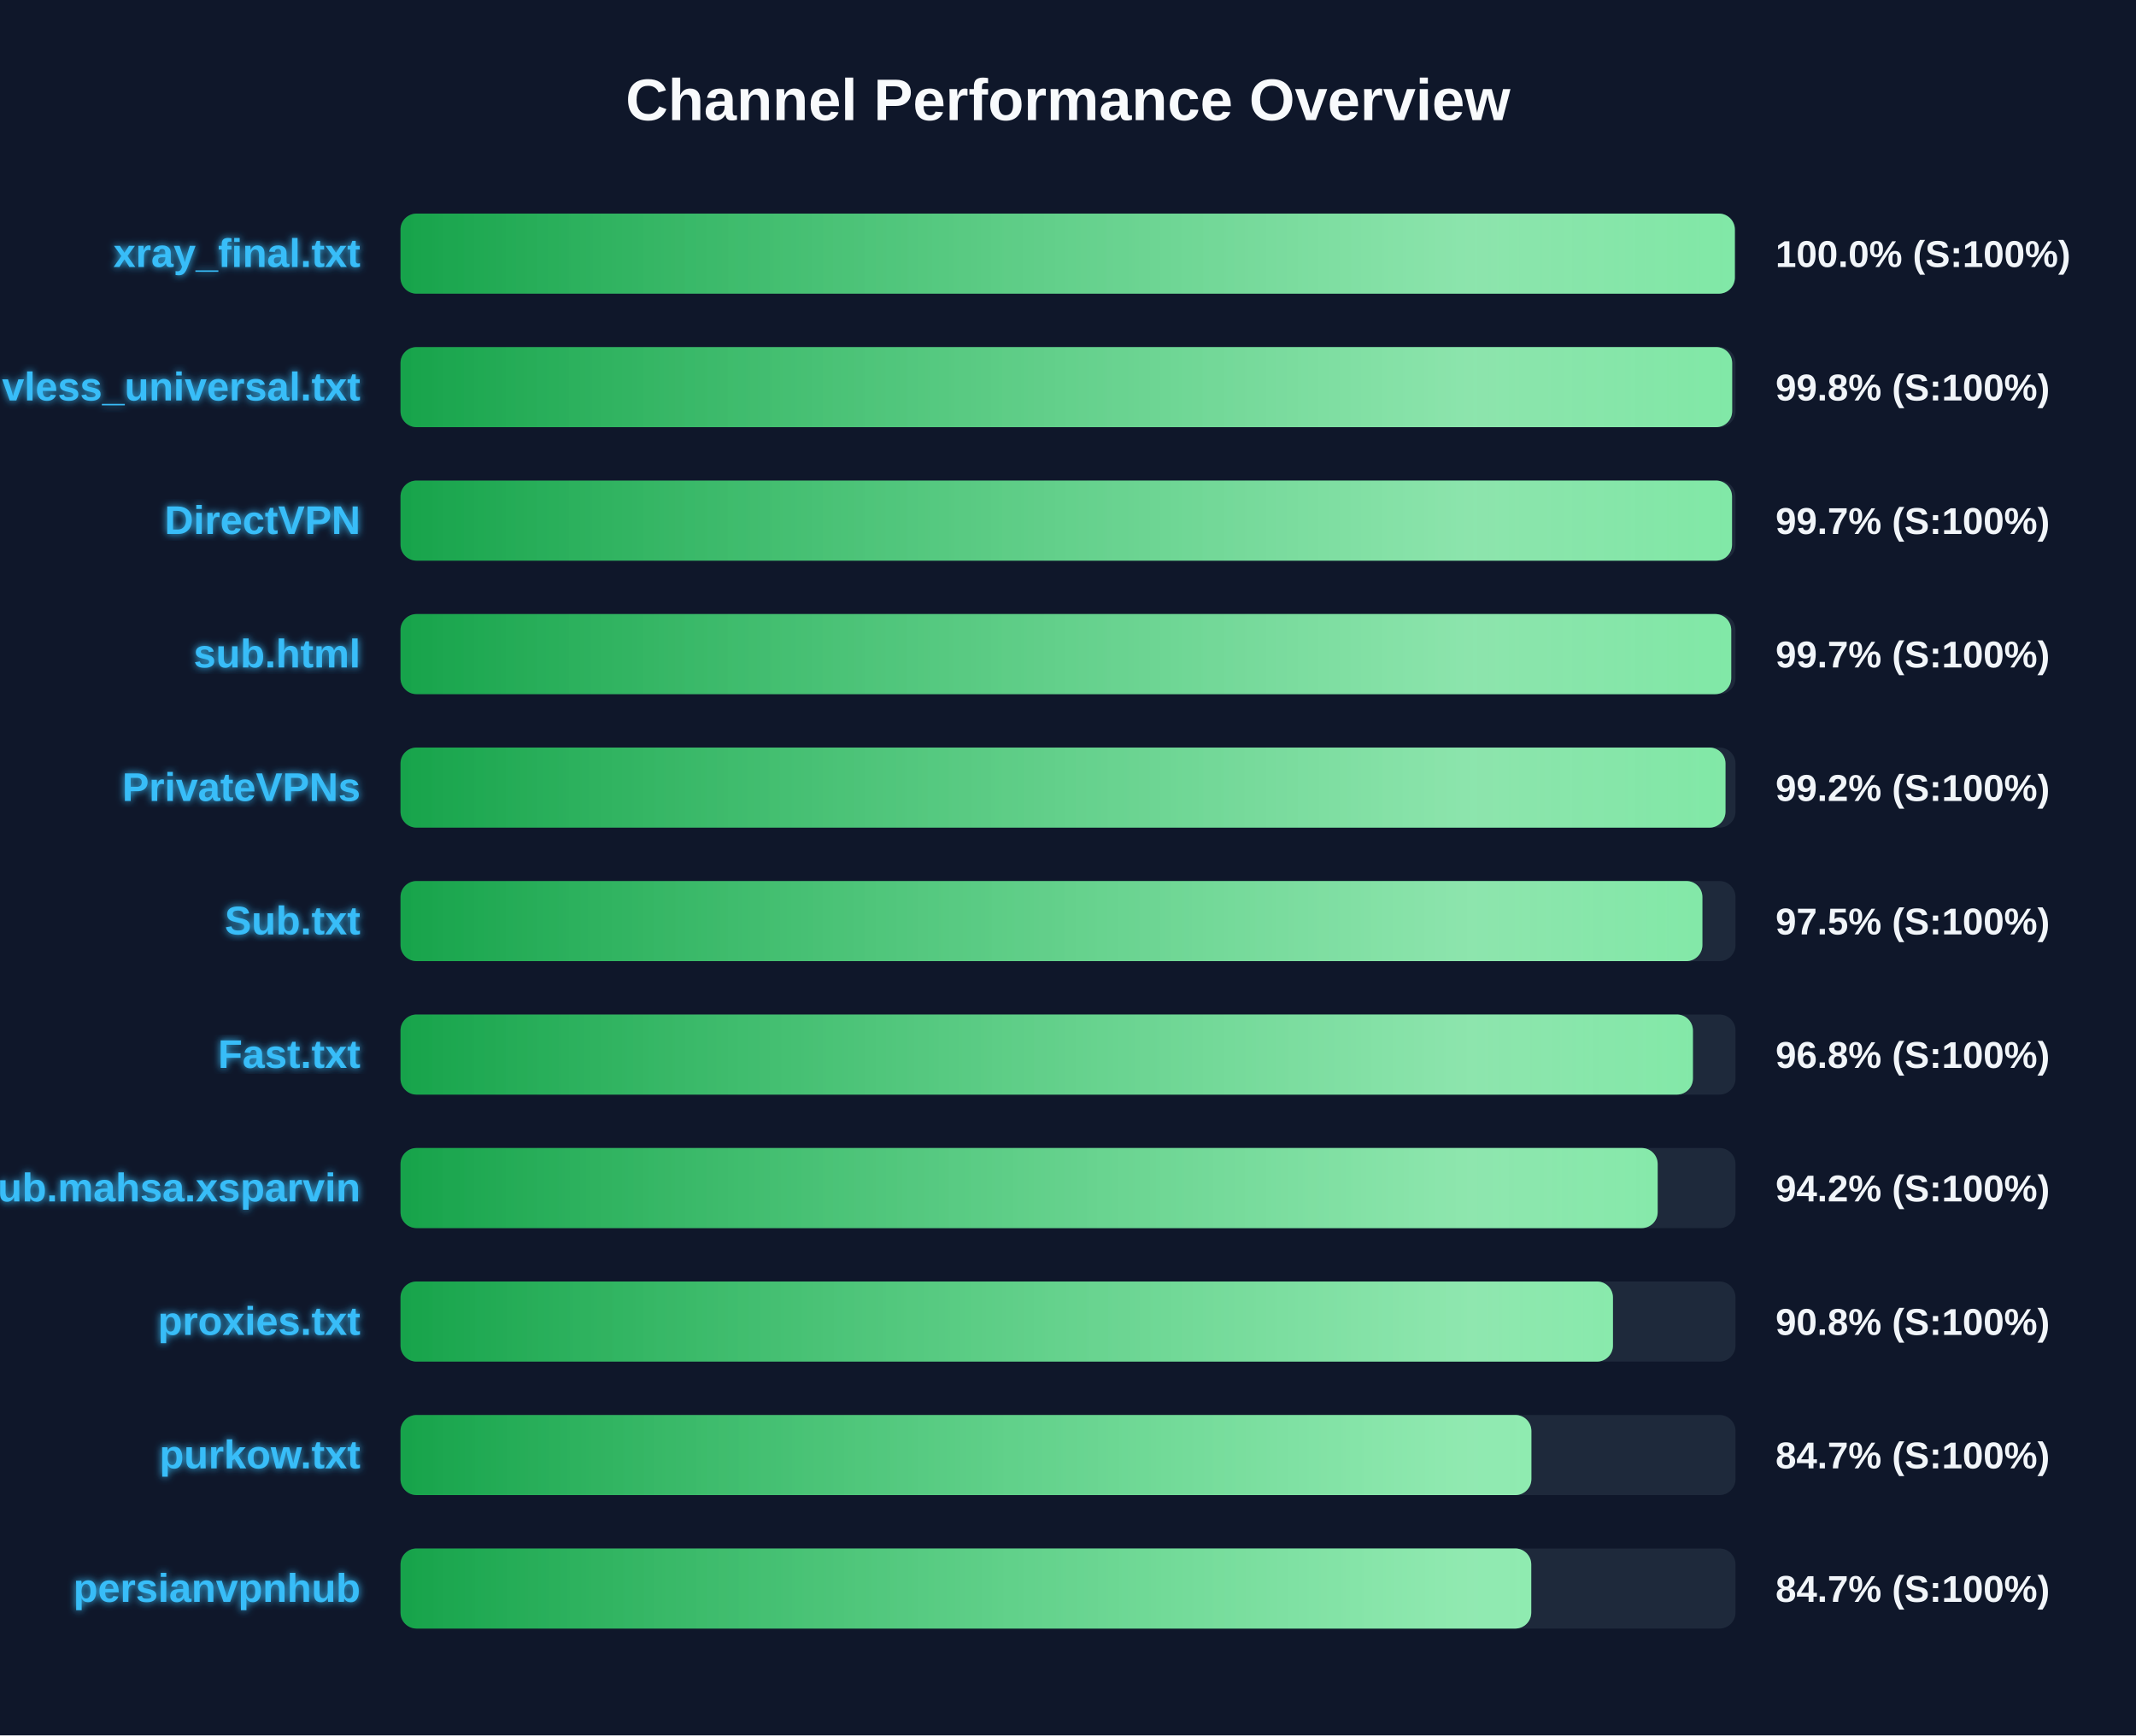
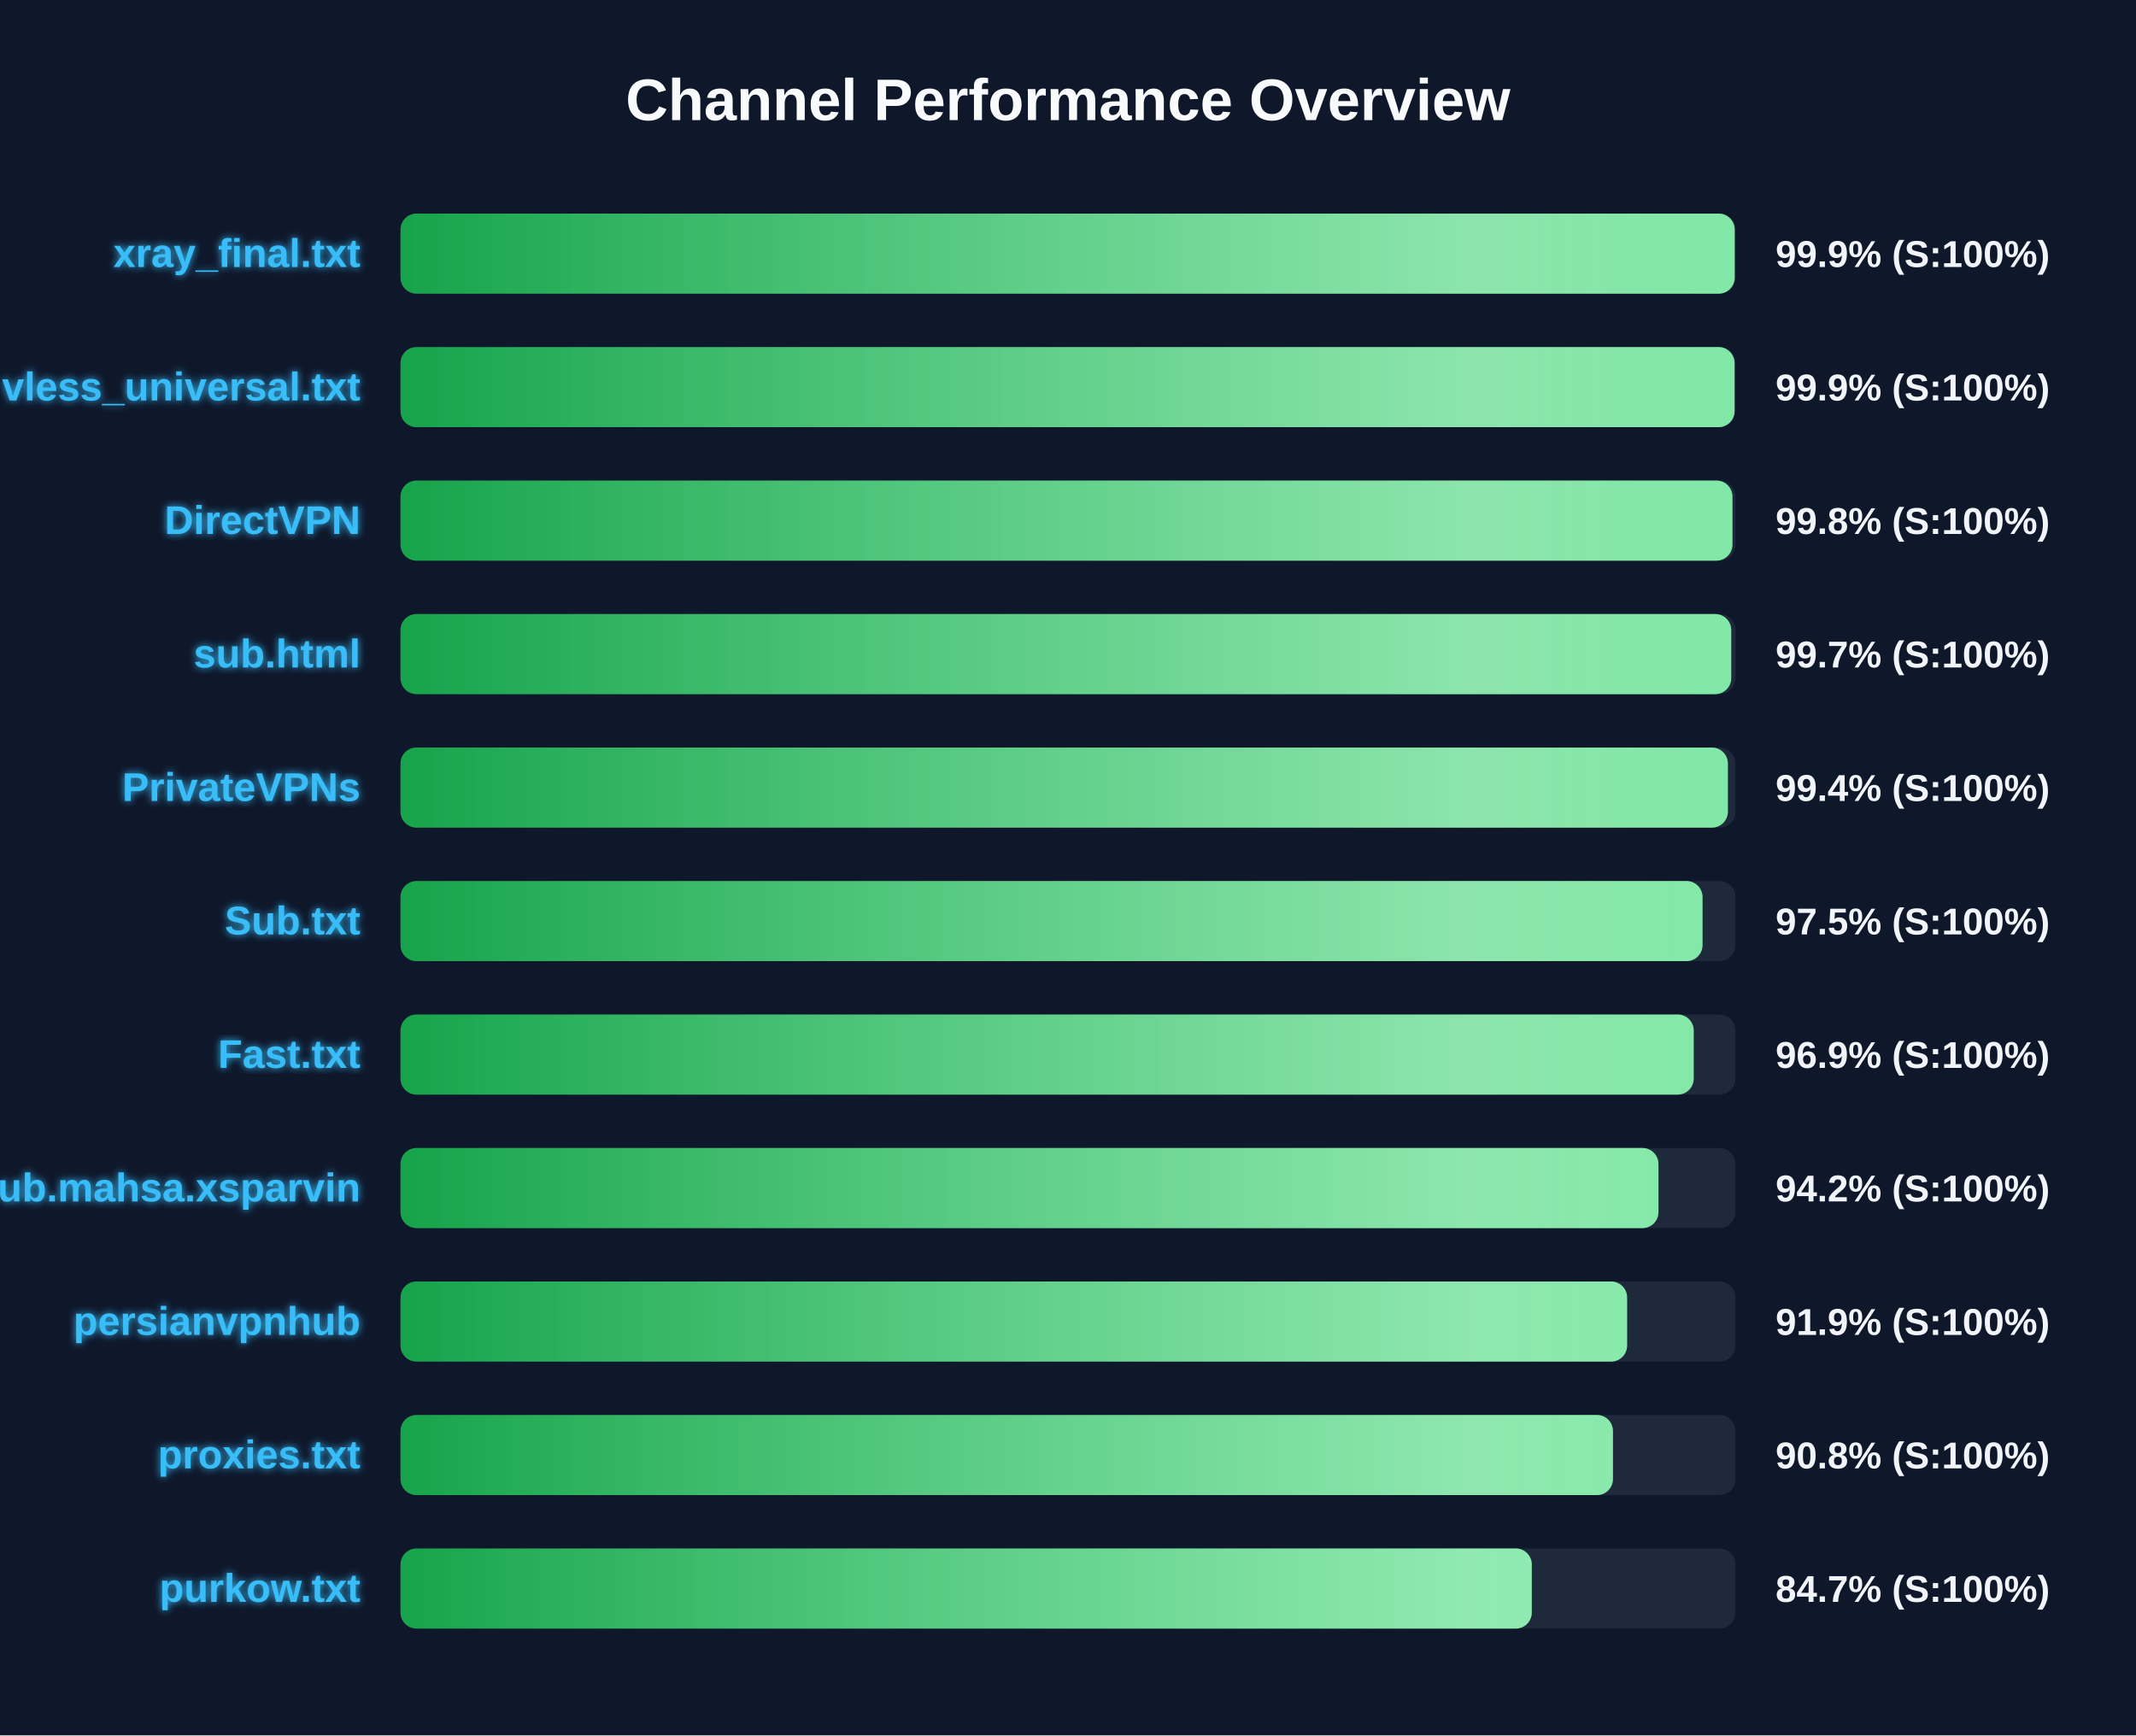
<svg xmlns="http://www.w3.org/2000/svg" width="800" height="650" version="1.1">
  <defs>
    <linearGradient id="grad-green" x1="0%" y1="0%" x2="100%" y2="0%">
      <stop offset="0%" stop-color="#16a34a" />
      <stop offset="100%" stop-color="#4ade80" />
    </linearGradient>
    <linearGradient id="grad-yellow" x1="0%" y1="0%" x2="100%" y2="0%">
      <stop offset="0%" stop-color="#ca8a04" />
      <stop offset="100%" stop-color="#fde047" />
    </linearGradient>
    <linearGradient id="grad-red" x1="0%" y1="0%" x2="100%" y2="0%">
      <stop offset="0%" stop-color="#dc2626" />
      <stop offset="100%" stop-color="#f87171" />
    </linearGradient>
    <linearGradient id="shimmer" x1="0%" y1="0%" x2="100%" y2="0%">
      <stop offset="0%" stop-color="rgba(255,255,255,0)" />
      <stop offset="50%" stop-color="rgba(255,255,255,0.4)" />
      <stop offset="100%" stop-color="rgba(255,255,255,0)" />
    </linearGradient>
    <filter id="glow" x="-20%" y="-20%" width="140%" height="140%">
      <feGaussianBlur stdDeviation="1.5" result="blur" />
      <feComposite in="SourceGraphic" in2="blur" operator="over" />
    </filter>
  </defs>
  <style>
        .bg-rect { fill: #0f172a; }
        .title { font: bold 22px 'Segoe UI', Arial, sans-serif; fill: #f8fafc; }
        .row { font: bold 15px 'Segoe UI', Arial, sans-serif; fill: #38bdf8; filter: url(#glow); }
        .score { font: bold 14px 'Segoe UI', Arial, sans-serif; fill: #f1f5f9; }
        @keyframes shimmer-anim {
            0% { transform: translateX(-100%); }
            100% { transform: translateX(200%); }
        }
        .shimmer-rect {
            animation: shimmer-anim 2.5s infinite linear;
        }
    </style>
  <rect width="100%" height="100%" class="bg-rect" />
  <text x="400" y="45" text-anchor="middle" class="title">Channel Performance Overview</text>
  <rect x="150" y="80" width="500" height="30" fill="#1e293b" rx="6" />
  <clipPath id="clip-0">
-     <rect x="150" y="80" width="499.75" height="30" rx="6" />
+     <rect x="150" y="80" width="499.7" height="30" rx="6" />
  </clipPath>
-   <rect x="150" y="80" width="499.75" height="30" fill="url(#grad-green)" rx="6" />
+   <rect x="150" y="80" width="499.7" height="30" fill="url(#grad-green)" rx="6" />
  <g clip-path="url(#clip-0)">
    <rect x="150" y="80" width="100%" height="30" fill="url(#shimmer)" class="shimmer-rect" />
  </g>
  <text x="135" y="100" text-anchor="end" class="row">xray_final.txt</text>
-   <text x="665" y="100" text-anchor="start" class="score">100.0% (S:100%)</text>
+   <text x="665" y="100" text-anchor="start" class="score">99.9% (S:100%)</text>
  <rect x="150" y="130" width="500" height="30" fill="#1e293b" rx="6" />
  <clipPath id="clip-1">
-     <rect x="150" y="130" width="498.75" height="30" rx="6" />
+     <rect x="150" y="130" width="499.65" height="30" rx="6" />
  </clipPath>
-   <rect x="150" y="130" width="498.75" height="30" fill="url(#grad-green)" rx="6" />
+   <rect x="150" y="130" width="499.65" height="30" fill="url(#grad-green)" rx="6" />
  <g clip-path="url(#clip-1)">
    <rect x="150" y="130" width="100%" height="30" fill="url(#shimmer)" class="shimmer-rect" />
  </g>
  <text x="135" y="150" text-anchor="end" class="row">vless_universal.txt</text>
-   <text x="665" y="150" text-anchor="start" class="score">99.8% (S:100%)</text>
+   <text x="665" y="150" text-anchor="start" class="score">99.9% (S:100%)</text>
  <rect x="150" y="180" width="500" height="30" fill="#1e293b" rx="6" />
  <clipPath id="clip-2">
-     <rect x="150" y="180" width="498.7" height="30" rx="6" />
+     <rect x="150" y="180" width="498.85" height="30" rx="6" />
  </clipPath>
-   <rect x="150" y="180" width="498.7" height="30" fill="url(#grad-green)" rx="6" />
+   <rect x="150" y="180" width="498.85" height="30" fill="url(#grad-green)" rx="6" />
  <g clip-path="url(#clip-2)">
    <rect x="150" y="180" width="100%" height="30" fill="url(#shimmer)" class="shimmer-rect" />
  </g>
  <text x="135" y="200" text-anchor="end" class="row">DirectVPN</text>
-   <text x="665" y="200" text-anchor="start" class="score">99.7% (S:100%)</text>
+   <text x="665" y="200" text-anchor="start" class="score">99.8% (S:100%)</text>
  <rect x="150" y="230" width="500" height="30" fill="#1e293b" rx="6" />
  <clipPath id="clip-3">
    <rect x="150" y="230" width="498.4" height="30" rx="6" />
  </clipPath>
  <rect x="150" y="230" width="498.4" height="30" fill="url(#grad-green)" rx="6" />
  <g clip-path="url(#clip-3)">
    <rect x="150" y="230" width="100%" height="30" fill="url(#shimmer)" class="shimmer-rect" />
  </g>
  <text x="135" y="250" text-anchor="end" class="row">sub.html</text>
  <text x="665" y="250" text-anchor="start" class="score">99.7% (S:100%)</text>
  <rect x="150" y="280" width="500" height="30" fill="#1e293b" rx="6" />
  <clipPath id="clip-4">
-     <rect x="150" y="280" width="496.25" height="30" rx="6" />
+     <rect x="150" y="280" width="497.15" height="30" rx="6" />
  </clipPath>
-   <rect x="150" y="280" width="496.25" height="30" fill="url(#grad-green)" rx="6" />
+   <rect x="150" y="280" width="497.15" height="30" fill="url(#grad-green)" rx="6" />
  <g clip-path="url(#clip-4)">
    <rect x="150" y="280" width="100%" height="30" fill="url(#shimmer)" class="shimmer-rect" />
  </g>
  <text x="135" y="300" text-anchor="end" class="row">PrivateVPNs</text>
-   <text x="665" y="300" text-anchor="start" class="score">99.2% (S:100%)</text>
+   <text x="665" y="300" text-anchor="start" class="score">99.4% (S:100%)</text>
  <rect x="150" y="330" width="500" height="30" fill="#1e293b" rx="6" />
  <clipPath id="clip-5">
-     <rect x="150" y="330" width="487.6" height="30" rx="6" />
+     <rect x="150" y="330" width="487.65" height="30" rx="6" />
  </clipPath>
-   <rect x="150" y="330" width="487.6" height="30" fill="url(#grad-green)" rx="6" />
+   <rect x="150" y="330" width="487.65" height="30" fill="url(#grad-green)" rx="6" />
  <g clip-path="url(#clip-5)">
    <rect x="150" y="330" width="100%" height="30" fill="url(#shimmer)" class="shimmer-rect" />
  </g>
  <text x="135" y="350" text-anchor="end" class="row">Sub.txt</text>
  <text x="665" y="350" text-anchor="start" class="score">97.5% (S:100%)</text>
  <rect x="150" y="380" width="500" height="30" fill="#1e293b" rx="6" />
  <clipPath id="clip-6">
-     <rect x="150" y="380" width="484.05" height="30" rx="6" />
+     <rect x="150" y="380" width="484.35" height="30" rx="6" />
  </clipPath>
-   <rect x="150" y="380" width="484.05" height="30" fill="url(#grad-green)" rx="6" />
+   <rect x="150" y="380" width="484.35" height="30" fill="url(#grad-green)" rx="6" />
  <g clip-path="url(#clip-6)">
    <rect x="150" y="380" width="100%" height="30" fill="url(#shimmer)" class="shimmer-rect" />
  </g>
  <text x="135" y="400" text-anchor="end" class="row">Fast.txt</text>
-   <text x="665" y="400" text-anchor="start" class="score">96.8% (S:100%)</text>
+   <text x="665" y="400" text-anchor="start" class="score">96.9% (S:100%)</text>
  <rect x="150" y="430" width="500" height="30" fill="#1e293b" rx="6" />
  <clipPath id="clip-7">
-     <rect x="150" y="430" width="470.85" height="30" rx="6" />
+     <rect x="150" y="430" width="471.15" height="30" rx="6" />
  </clipPath>
-   <rect x="150" y="430" width="470.85" height="30" fill="url(#grad-green)" rx="6" />
+   <rect x="150" y="430" width="471.15" height="30" fill="url(#grad-green)" rx="6" />
  <g clip-path="url(#clip-7)">
    <rect x="150" y="430" width="100%" height="30" fill="url(#shimmer)" class="shimmer-rect" />
  </g>
  <text x="135" y="450" text-anchor="end" class="row">Sub.mahsa.xsparvin</text>
  <text x="665" y="450" text-anchor="start" class="score">94.2% (S:100%)</text>
  <rect x="150" y="480" width="500" height="30" fill="#1e293b" rx="6" />
  <clipPath id="clip-8">
-     <rect x="150" y="480" width="454.1" height="30" rx="6" />
+     <rect x="150" y="480" width="459.4" height="30" rx="6" />
  </clipPath>
-   <rect x="150" y="480" width="454.1" height="30" fill="url(#grad-green)" rx="6" />
+   <rect x="150" y="480" width="459.4" height="30" fill="url(#grad-green)" rx="6" />
  <g clip-path="url(#clip-8)">
    <rect x="150" y="480" width="100%" height="30" fill="url(#shimmer)" class="shimmer-rect" />
  </g>
-   <text x="135" y="500" text-anchor="end" class="row">proxies.txt</text>
-   <text x="665" y="500" text-anchor="start" class="score">90.8% (S:100%)</text>
+   <text x="135" y="500" text-anchor="end" class="row">persianvpnhub</text>
+   <text x="665" y="500" text-anchor="start" class="score">91.9% (S:100%)</text>
  <rect x="150" y="530" width="500" height="30" fill="#1e293b" rx="6" />
  <clipPath id="clip-9">
-     <rect x="150" y="530" width="423.55" height="30" rx="6" />
+     <rect x="150" y="530" width="454.1" height="30" rx="6" />
  </clipPath>
-   <rect x="150" y="530" width="423.55" height="30" fill="url(#grad-green)" rx="6" />
+   <rect x="150" y="530" width="454.1" height="30" fill="url(#grad-green)" rx="6" />
  <g clip-path="url(#clip-9)">
    <rect x="150" y="530" width="100%" height="30" fill="url(#shimmer)" class="shimmer-rect" />
  </g>
-   <text x="135" y="550" text-anchor="end" class="row">purkow.txt</text>
-   <text x="665" y="550" text-anchor="start" class="score">84.7% (S:100%)</text>
+   <text x="135" y="550" text-anchor="end" class="row">proxies.txt</text>
+   <text x="665" y="550" text-anchor="start" class="score">90.8% (S:100%)</text>
  <rect x="150" y="580" width="500" height="30" fill="#1e293b" rx="6" />
  <clipPath id="clip-10">
-     <rect x="150" y="580" width="423.5" height="30" rx="6" />
+     <rect x="150" y="580" width="423.7" height="30" rx="6" />
  </clipPath>
-   <rect x="150" y="580" width="423.5" height="30" fill="url(#grad-green)" rx="6" />
+   <rect x="150" y="580" width="423.7" height="30" fill="url(#grad-green)" rx="6" />
  <g clip-path="url(#clip-10)">
    <rect x="150" y="580" width="100%" height="30" fill="url(#shimmer)" class="shimmer-rect" />
  </g>
-   <text x="135" y="600" text-anchor="end" class="row">persianvpnhub</text>
+   <text x="135" y="600" text-anchor="end" class="row">purkow.txt</text>
  <text x="665" y="600" text-anchor="start" class="score">84.7% (S:100%)</text>
</svg>
